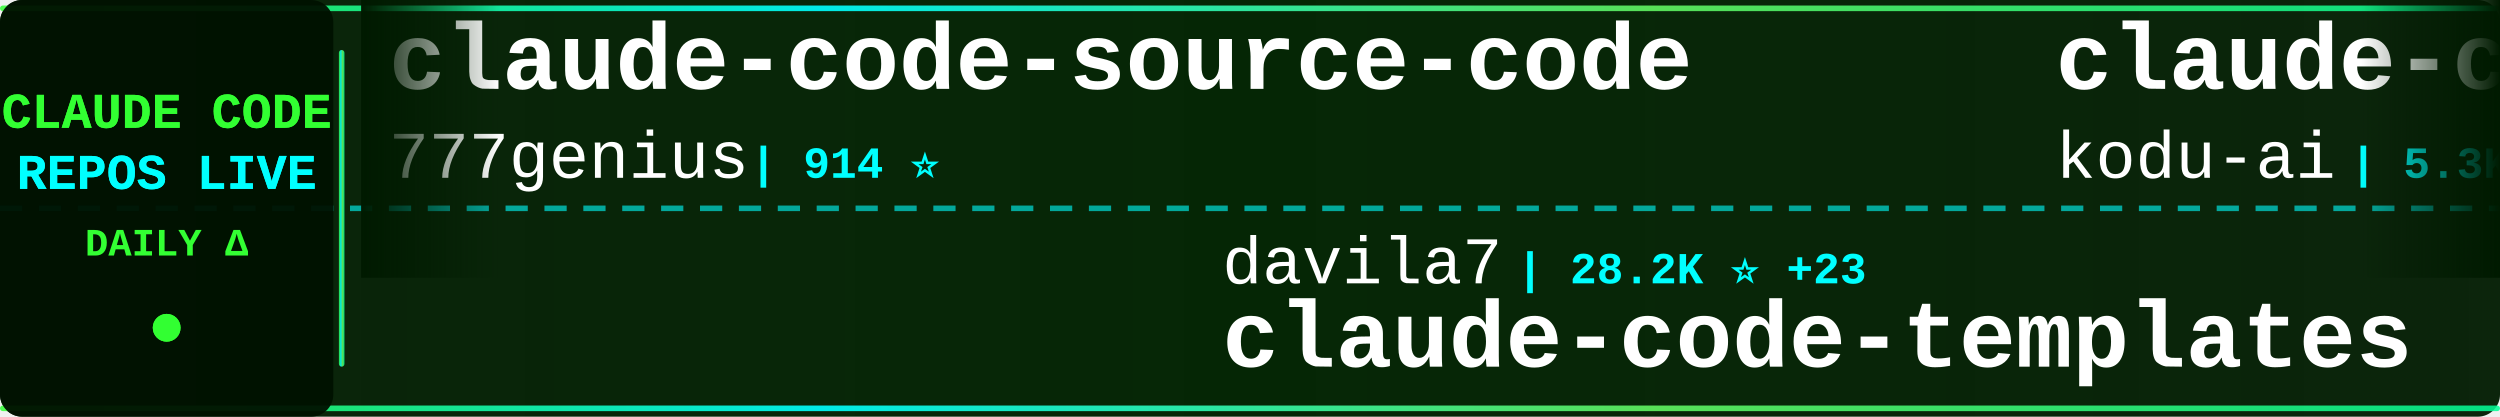
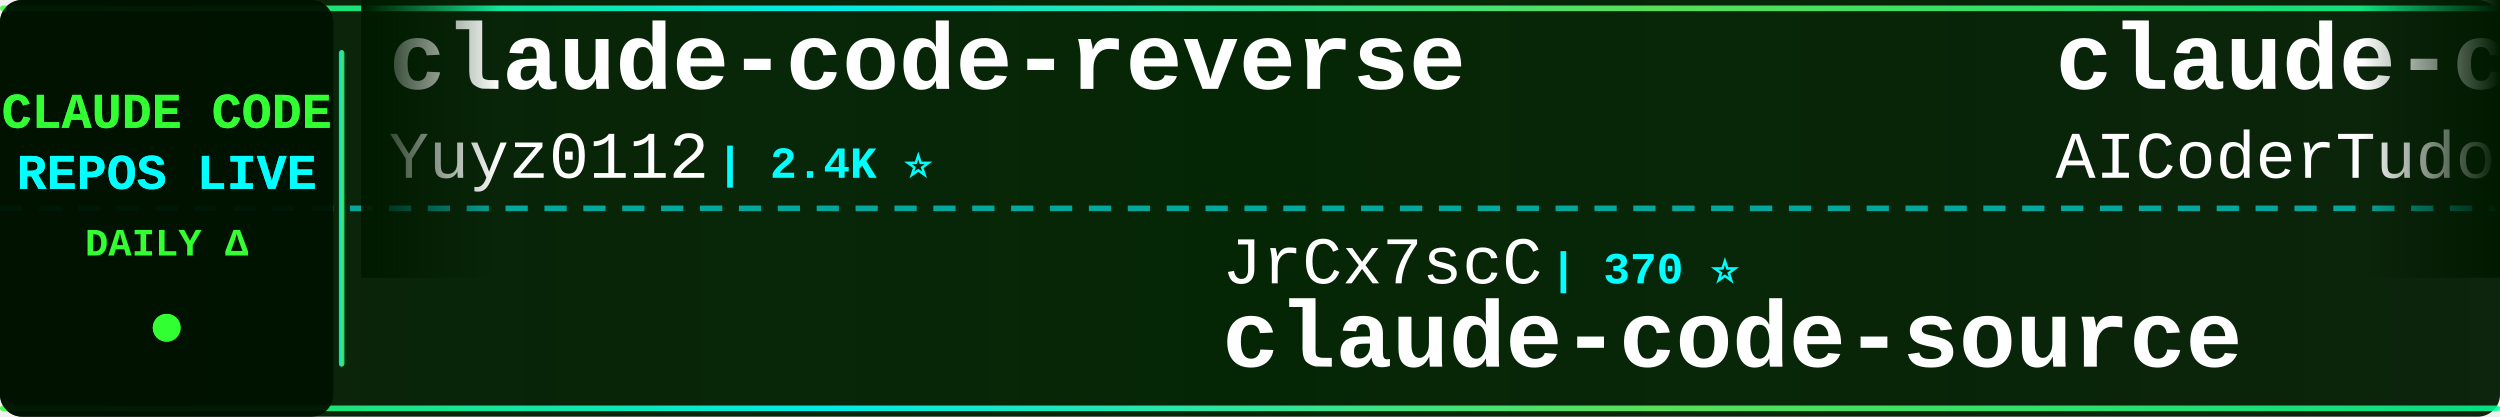
<svg xmlns="http://www.w3.org/2000/svg" width="900" height="150">
  <defs>
    <linearGradient id="tickerBg" x1="0%" y1="0%" x2="100%" y2="0%">
      <stop offset="0%" style="stop-color:#001a00;stop-opacity:0.95" />
      <stop offset="50%" style="stop-color:#002200;stop-opacity:0.98" />
      <stop offset="100%" style="stop-color:#001a00;stop-opacity:0.95" />
    </linearGradient>
    <linearGradient id="borderGrad" x1="0%" y1="0%" x2="100%" y2="0%">
      <stop offset="0%" style="stop-color:#33ff33;stop-opacity:0.85">
        <animate attributeName="stop-opacity" values="0.85;1;0.85" dur="2s" repeatCount="indefinite" />
      </stop>
      <stop offset="33%" style="stop-color:#00ffff;stop-opacity:0.9">
        <animate attributeName="stop-opacity" values="0.9;1;0.9" dur="2.2s" repeatCount="indefinite" />
      </stop>
      <stop offset="66%" style="stop-color:#66ff66;stop-opacity:0.85">
        <animate attributeName="stop-opacity" values="0.85;1;0.85" dur="1.8s" repeatCount="indefinite" />
      </stop>
      <stop offset="100%" style="stop-color:#00ff99;stop-opacity:0.85">
        <animate attributeName="stop-opacity" values="0.85;1;0.85" dur="2s" repeatCount="indefinite" />
      </stop>
    </linearGradient>
    <filter id="textGlow">
      <feGaussianBlur stdDeviation="0.1" result="coloredBlur" />
      <feMerge>
        <feMergeNode in="coloredBlur" />
        <feMergeNode in="SourceGraphic" />
      </feMerge>
    </filter>
    <filter id="metricGlow">
      <feGaussianBlur stdDeviation="0.2" result="coloredBlur" />
      <feMerge>
        <feMergeNode in="coloredBlur" />
        <feMergeNode in="SourceGraphic" />
      </feMerge>
    </filter>
    <linearGradient id="leftFade" x1="0%" y1="0%" x2="100%" y2="0%">
      <stop offset="0%" style="stop-color:#001a00;stop-opacity:1" />
      <stop offset="100%" style="stop-color:#001a00;stop-opacity:0" />
    </linearGradient>
    <linearGradient id="rightFade" x1="0%" y1="0%" x2="100%" y2="0%">
      <stop offset="0%" style="stop-color:#001a00;stop-opacity:0" />
      <stop offset="100%" style="stop-color:#001a00;stop-opacity:1" />
    </linearGradient>
  </defs>
  <rect width="900" height="150" fill="url(#tickerBg)" rx="8" />
  <rect x="0" y="2" width="900" height="2" fill="url(#borderGrad)" rx="1" />
  <rect x="0" y="146" width="900" height="2" fill="url(#borderGrad)" rx="1" />
  <line x1="0" y1="75" x2="900" y2="75" stroke="#00ffff" stroke-width="2" stroke-dasharray="8 6" opacity="0.6" />
  <rect x="0" y="0" width="120" height="150" fill="#001100" opacity="0.95" rx="8" />
  <text x="60" y="46" font-family="'Courier New', monospace" font-size="18" font-weight="bold" fill="#33ff33" text-anchor="middle" filter="url(#textGlow)">
    CLAUDE CODE
  </text>
  <text x="60" y="68" font-family="'Courier New', monospace" font-size="18" font-weight="bold" fill="#00ffff" text-anchor="middle" filter="url(#textGlow)">
    REPOS LIVE
  </text>
  <text x="60" y="92" font-family="'Courier New', monospace" font-size="14" font-weight="bold" fill="#33ff33" text-anchor="middle">
    DAILY Δ
  </text>
  <circle cx="60" cy="118" r="5" fill="#33ff33" filter="url(#metricGlow)">
    <animate attributeName="r" values="4;6;4" dur="1.5s" repeatCount="indefinite" />
    <animate attributeName="opacity" values="0.6;1;0.6" dur="1.5s" repeatCount="indefinite" />
  </circle>
  <rect x="122" y="18" width="2" height="114" fill="url(#borderGrad)" rx="1" />
  <clipPath id="tickerClip">
    <rect x="130" y="0" width="770" height="150" />
  </clipPath>
  <g clip-path="url(#tickerClip)">
    <g id="tickerItems">
      <animateTransform attributeName="transform" attributeType="XML" type="translate" from="0 0" to="-3000 0" dur="54s" repeatCount="indefinite" />
      <g transform="translate(0, 0)">
-         <text x="140" y="32" font-family="'Courier New', monospace" font-size="34" font-weight="bold" fill="#ffffff">claude-code-source-code</text>
-         <text x="140" y="64" font-family="'Courier New', monospace" font-size="24" font-weight="normal" fill="#ffffff" opacity="1.0">777genius</text>
-         <text x="270" y="64" font-family="'Courier New', monospace" font-size="16" font-weight="bold" fill="#00ffff"> | 914 ⭐</text>
+         <text x="140" y="32" font-family="'Courier New', monospace" font-size="34" font-weight="bold" fill="#ffffff">claude-code-reverse</text>
+         <text x="140" y="64" font-family="'Courier New', monospace" font-size="24" font-weight="normal" fill="#ffffff" opacity="1.0">Yuyz0112</text>
+         <text x="258" y="64" font-family="'Courier New', monospace" font-size="16" font-weight="bold" fill="#00ffff"> | 2.4K ⭐</text>
      </g>
      <g transform="translate(300, 0)">
-         <text x="140" y="102" font-family="'Courier New', monospace" font-size="24" font-weight="normal" fill="#ffffff" opacity="1.0">davila7</text>
-         <text x="246" y="102" font-family="'Courier New', monospace" font-size="16" font-weight="bold" fill="#00ffff"> | 28.2K ⭐ +23</text>
-         <text x="140" y="132" font-family="'Courier New', monospace" font-size="34" font-weight="bold" fill="#ffffff">claude-code-templates</text>
+         <text x="140" y="102" font-family="'Courier New', monospace" font-size="24" font-weight="normal" fill="#ffffff" opacity="1.0">JrCx7scC</text>
+         <text x="258" y="102" font-family="'Courier New', monospace" font-size="16" font-weight="bold" fill="#00ffff"> | 370 ⭐</text>
+         <text x="140" y="132" font-family="'Courier New', monospace" font-size="34" font-weight="bold" fill="#ffffff">claude-code-source</text>
      </g>
      <g transform="translate(600, 0)">
-         <text x="140" y="32" font-family="'Courier New', monospace" font-size="34" font-weight="bold" fill="#ffffff">claude-coder</text>
-         <text x="140" y="64" font-family="'Courier New', monospace" font-size="24" font-weight="normal" fill="#ffffff" opacity="1.0">kodu-ai</text>
-         <text x="246" y="64" font-family="'Courier New', monospace" font-size="16" font-weight="bold" fill="#00ffff"> | 5.3K ⭐ -1</text>
+         <text x="140" y="32" font-family="'Courier New', monospace" font-size="34" font-weight="bold" fill="#ffffff">claude-code-tudou</text>
+         <text x="140" y="64" font-family="'Courier New', monospace" font-size="24" font-weight="normal" fill="#ffffff" opacity="1.0">AICoderTudou</text>
+         <text x="306" y="64" font-family="'Courier New', monospace" font-size="16" font-weight="bold" fill="#00ffff"> | 500 ⭐</text>
      </g>
      <g transform="translate(900, 0)">
-         <text x="140" y="102" font-family="'Courier New', monospace" font-size="24" font-weight="normal" fill="#ffffff" opacity="1.0">Maciek-roboblog</text>
-         <text x="342" y="102" font-family="'Courier New', monospace" font-size="16" font-weight="bold" fill="#00ffff"> | 8.3K ⭐ +4</text>
-         <text x="140" y="132" font-family="'Courier New', monospace" font-size="34" font-weight="bold" fill="#ffffff">Claude-Code-Usage-Monito...</text>
+         <text x="140" y="102" font-family="'Courier New', monospace" font-size="24" font-weight="normal" fill="#ffffff" opacity="1.0">Windy3f3f3f3f</text>
+         <text x="318" y="102" font-family="'Courier New', monospace" font-size="16" font-weight="bold" fill="#00ffff"> | 2.7K ⭐ +12</text>
+         <text x="140" y="132" font-family="'Courier New', monospace" font-size="34" font-weight="bold" fill="#ffffff">how-claude-code-works</text>
      </g>
      <g transform="translate(1200, 0)">
-         <text x="140" y="32" font-family="'Courier New', monospace" font-size="34" font-weight="bold" fill="#ffffff">claude-code-security-rev...</text>
-         <text x="140" y="64" font-family="'Courier New', monospace" font-size="24" font-weight="normal" fill="#ffffff" opacity="1.0">anthropics</text>
-         <text x="282" y="64" font-family="'Courier New', monospace" font-size="16" font-weight="bold" fill="#00ffff"> | 5.3K ⭐ +7</text>
+         <text x="140" y="32" font-family="'Courier New', monospace" font-size="34" font-weight="bold" fill="#ffffff">ECC</text>
+         <text x="140" y="64" font-family="'Courier New', monospace" font-size="24" font-weight="normal" fill="#ffffff" opacity="1.0">affaan-m</text>
+         <text x="258" y="64" font-family="'Courier New', monospace" font-size="16" font-weight="bold" fill="#00ffff"> | 220.5K ⭐ +608</text>
      </g>
      <g transform="translate(1500, 0)">
-         <text x="140" y="102" font-family="'Courier New', monospace" font-size="24" font-weight="normal" fill="#ffffff" opacity="1.0">alejandrobalderas</text>
-         <text x="366" y="102" font-family="'Courier New', monospace" font-size="16" font-weight="bold" fill="#00ffff"> | 2.3K ⭐ +8</text>
-         <text x="140" y="132" font-family="'Courier New', monospace" font-size="34" font-weight="bold" fill="#ffffff">claude-code-from-source</text>
+         <text x="140" y="102" font-family="'Courier New', monospace" font-size="24" font-weight="normal" fill="#ffffff" opacity="1.0">Yeachan-Heo</text>
+         <text x="294" y="102" font-family="'Courier New', monospace" font-size="16" font-weight="bold" fill="#00ffff"> | 36.8K ⭐ +57</text>
+         <text x="140" y="132" font-family="'Courier New', monospace" font-size="34" font-weight="bold" fill="#ffffff">oh-my-claudecode</text>
      </g>
      <g transform="translate(1800, 0)">
-         <text x="140" y="32" font-family="'Courier New', monospace" font-size="34" font-weight="bold" fill="#ffffff">learn-claude-code</text>
-         <text x="140" y="64" font-family="'Courier New', monospace" font-size="24" font-weight="normal" fill="#ffffff" opacity="1.0">shareAI-lab</text>
-         <text x="294" y="64" font-family="'Courier New', monospace" font-size="16" font-weight="bold" fill="#00ffff"> | 67.9K ⭐ +216</text>
+         <text x="140" y="32" font-family="'Courier New', monospace" font-size="34" font-weight="bold" fill="#ffffff">claude-code-action</text>
+         <text x="140" y="64" font-family="'Courier New', monospace" font-size="24" font-weight="normal" fill="#ffffff" opacity="1.0">anthropics</text>
+         <text x="282" y="64" font-family="'Courier New', monospace" font-size="16" font-weight="bold" fill="#00ffff"> | 8.1K ⭐ +15</text>
      </g>
      <g transform="translate(2100, 0)">
-         <text x="140" y="102" font-family="'Courier New', monospace" font-size="24" font-weight="normal" fill="#ffffff" opacity="1.0">FlorianBruniaux</text>
-         <text x="342" y="102" font-family="'Courier New', monospace" font-size="16" font-weight="bold" fill="#00ffff"> | 5.2K ⭐ +23</text>
-         <text x="140" y="132" font-family="'Courier New', monospace" font-size="34" font-weight="bold" fill="#ffffff">claude-code-ultimate-gui...</text>
+         <text x="140" y="102" font-family="'Courier New', monospace" font-size="24" font-weight="normal" fill="#ffffff" opacity="1.0">Maciek-roboblog</text>
+         <text x="342" y="102" font-family="'Courier New', monospace" font-size="16" font-weight="bold" fill="#00ffff"> | 8.3K ⭐ +10</text>
+         <text x="140" y="132" font-family="'Courier New', monospace" font-size="34" font-weight="bold" fill="#ffffff">Claude-Code-Usage-Monito...</text>
      </g>
      <g transform="translate(2400, 0)">
        <text x="140" y="32" font-family="'Courier New', monospace" font-size="34" font-weight="bold" fill="#ffffff">claude-code</text>
-         <text x="140" y="64" font-family="'Courier New', monospace" font-size="24" font-weight="normal" fill="#ffffff" opacity="1.0">T-Lab-CUHKSZ</text>
-         <text x="306" y="64" font-family="'Courier New', monospace" font-size="16" font-weight="bold" fill="#00ffff"> | 320 ⭐</text>
+         <text x="140" y="64" font-family="'Courier New', monospace" font-size="24" font-weight="normal" fill="#ffffff" opacity="1.0">yasasbanukaofficial</text>
+         <text x="390" y="64" font-family="'Courier New', monospace" font-size="16" font-weight="bold" fill="#00ffff"> | 3.6K ⭐ +10</text>
      </g>
      <g transform="translate(2700, 0)">
-         <text x="140" y="102" font-family="'Courier New', monospace" font-size="24" font-weight="normal" fill="#ffffff" opacity="1.0">huangjia2019</text>
-         <text x="306" y="102" font-family="'Courier New', monospace" font-size="16" font-weight="bold" fill="#00ffff"> | 870 ⭐ +8</text>
-         <text x="140" y="132" font-family="'Courier New', monospace" font-size="34" font-weight="bold" fill="#ffffff">claude-code-engineering</text>
+         <text x="140" y="102" font-family="'Courier New', monospace" font-size="24" font-weight="normal" fill="#ffffff" opacity="1.0">Hyper66666</text>
+         <text x="282" y="102" font-family="'Courier New', monospace" font-size="16" font-weight="bold" fill="#00ffff"> | 216 ⭐</text>
+         <text x="140" y="132" font-family="'Courier New', monospace" font-size="34" font-weight="bold" fill="#ffffff">claude-code-sourcemap</text>
      </g>
      <g transform="translate(3000, 0)">
-         <text x="140" y="32" font-family="'Courier New', monospace" font-size="34" font-weight="bold" fill="#ffffff">claude-code-source-code</text>
-         <text x="140" y="64" font-family="'Courier New', monospace" font-size="24" font-weight="normal" fill="#ffffff" opacity="1.0">777genius</text>
-         <text x="270" y="64" font-family="'Courier New', monospace" font-size="16" font-weight="bold" fill="#00ffff"> | 914 ⭐</text>
+         <text x="140" y="32" font-family="'Courier New', monospace" font-size="34" font-weight="bold" fill="#ffffff">claude-code-reverse</text>
+         <text x="140" y="64" font-family="'Courier New', monospace" font-size="24" font-weight="normal" fill="#ffffff" opacity="1.0">Yuyz0112</text>
+         <text x="258" y="64" font-family="'Courier New', monospace" font-size="16" font-weight="bold" fill="#00ffff"> | 2.4K ⭐</text>
      </g>
      <g transform="translate(3300, 0)">
-         <text x="140" y="102" font-family="'Courier New', monospace" font-size="24" font-weight="normal" fill="#ffffff" opacity="1.0">davila7</text>
-         <text x="246" y="102" font-family="'Courier New', monospace" font-size="16" font-weight="bold" fill="#00ffff"> | 28.2K ⭐ +23</text>
-         <text x="140" y="132" font-family="'Courier New', monospace" font-size="34" font-weight="bold" fill="#ffffff">claude-code-templates</text>
+         <text x="140" y="102" font-family="'Courier New', monospace" font-size="24" font-weight="normal" fill="#ffffff" opacity="1.0">JrCx7scC</text>
+         <text x="258" y="102" font-family="'Courier New', monospace" font-size="16" font-weight="bold" fill="#00ffff"> | 370 ⭐</text>
+         <text x="140" y="132" font-family="'Courier New', monospace" font-size="34" font-weight="bold" fill="#ffffff">claude-code-source</text>
      </g>
      <g transform="translate(3600, 0)">
-         <text x="140" y="32" font-family="'Courier New', monospace" font-size="34" font-weight="bold" fill="#ffffff">claude-coder</text>
-         <text x="140" y="64" font-family="'Courier New', monospace" font-size="24" font-weight="normal" fill="#ffffff" opacity="1.0">kodu-ai</text>
-         <text x="246" y="64" font-family="'Courier New', monospace" font-size="16" font-weight="bold" fill="#00ffff"> | 5.3K ⭐ -1</text>
+         <text x="140" y="32" font-family="'Courier New', monospace" font-size="34" font-weight="bold" fill="#ffffff">claude-code-tudou</text>
+         <text x="140" y="64" font-family="'Courier New', monospace" font-size="24" font-weight="normal" fill="#ffffff" opacity="1.0">AICoderTudou</text>
+         <text x="306" y="64" font-family="'Courier New', monospace" font-size="16" font-weight="bold" fill="#00ffff"> | 500 ⭐</text>
      </g>
      <g transform="translate(3900, 0)">
-         <text x="140" y="102" font-family="'Courier New', monospace" font-size="24" font-weight="normal" fill="#ffffff" opacity="1.0">Maciek-roboblog</text>
-         <text x="342" y="102" font-family="'Courier New', monospace" font-size="16" font-weight="bold" fill="#00ffff"> | 8.3K ⭐ +4</text>
-         <text x="140" y="132" font-family="'Courier New', monospace" font-size="34" font-weight="bold" fill="#ffffff">Claude-Code-Usage-Monito...</text>
+         <text x="140" y="102" font-family="'Courier New', monospace" font-size="24" font-weight="normal" fill="#ffffff" opacity="1.0">Windy3f3f3f3f</text>
+         <text x="318" y="102" font-family="'Courier New', monospace" font-size="16" font-weight="bold" fill="#00ffff"> | 2.7K ⭐ +12</text>
+         <text x="140" y="132" font-family="'Courier New', monospace" font-size="34" font-weight="bold" fill="#ffffff">how-claude-code-works</text>
      </g>
    </g>
  </g>
  <rect x="130" y="0" width="50" height="100" fill="url(#leftFade)" />
  <rect x="850" y="0" width="50" height="100" fill="url(#rightFade)" />
</svg>
